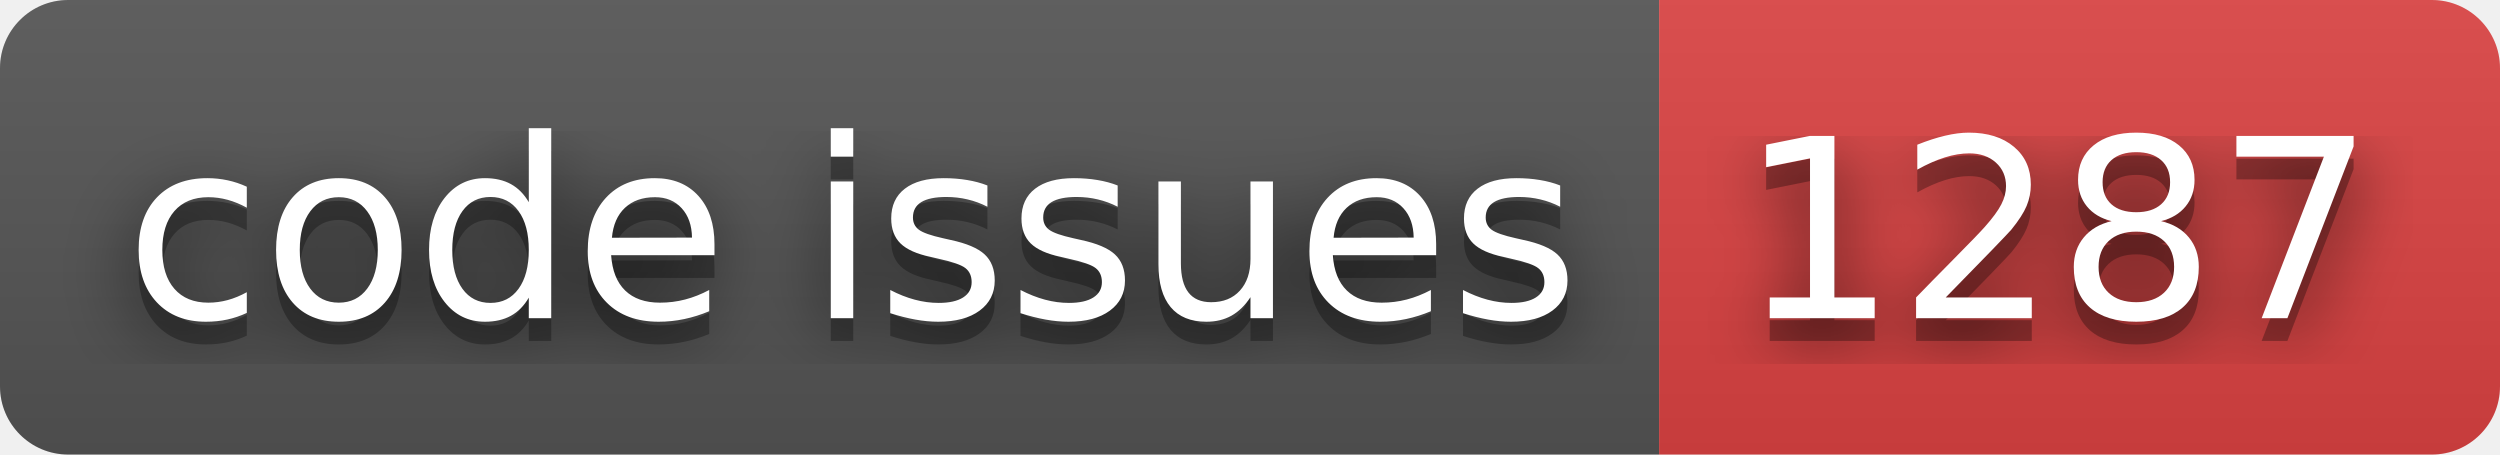
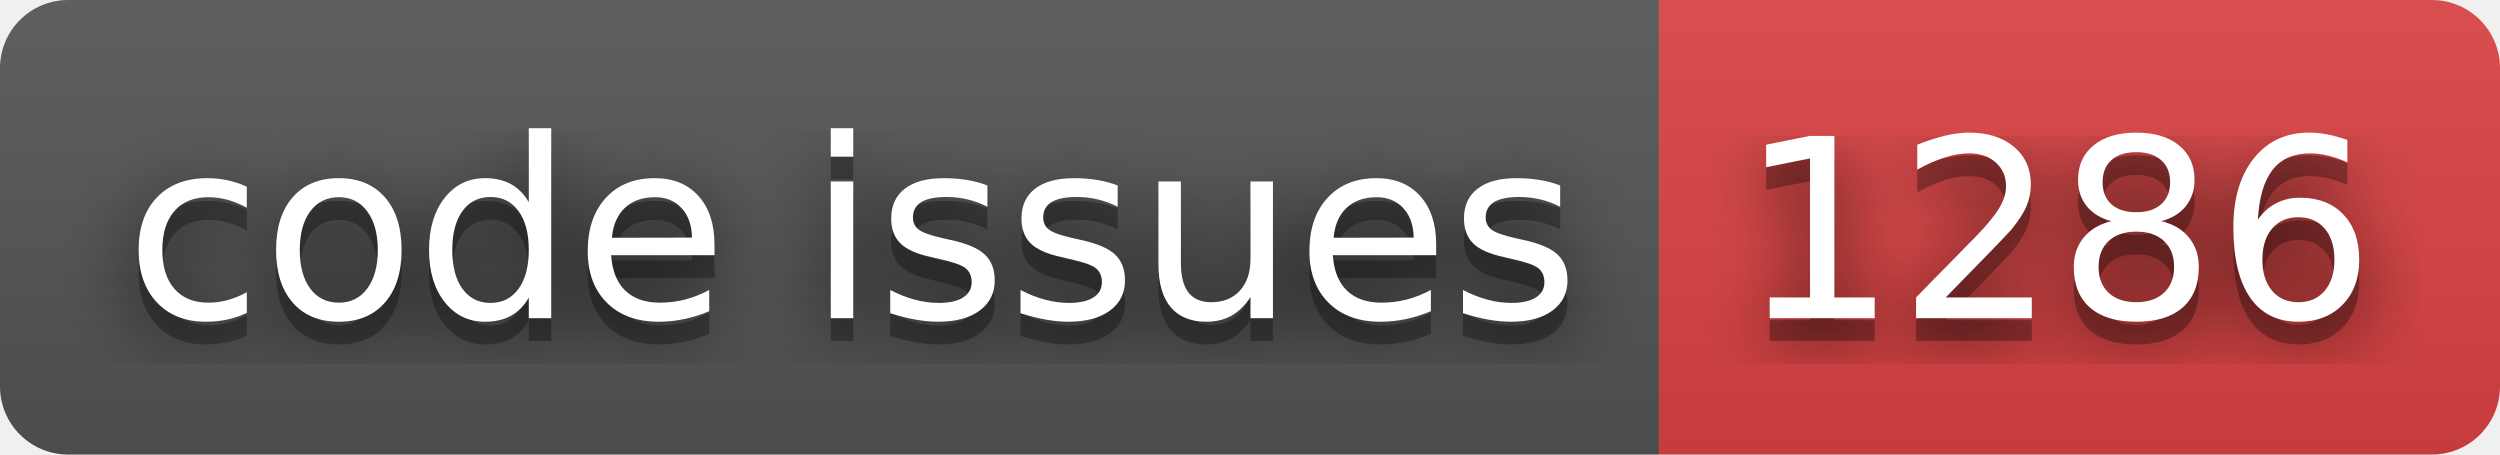
- <svg xmlns="http://www.w3.org/2000/svg" width="110" height="20" role="img" aria-label="code issues: 1287">
+ <svg xmlns="http://www.w3.org/2000/svg" width="110" height="20" role="img" aria-label="code issues: 1286">
  <filter id="blur">
    <feGaussianBlur stdDeviation="16" />
  </filter>
  <linearGradient id="s" x2="0" y2="100%">
    <stop offset="0" stop-color="#bbb" stop-opacity=".1" />
    <stop offset="1" stop-opacity=".1" />
  </linearGradient>
  <clipPath id="r">
    <rect width="110" height="20" rx="3" />
  </clipPath>
  <g clip-path="url(#r)">
    <rect width="73" height="20" fill="#555" />
    <rect x="73" width="37" height="20" fill="#dd4343" />
    <rect width="110" height="20" fill="url(#s)" />
  </g>
  <g fill="#fff" text-anchor="middle" font-family="Verdana,Geneva,DejaVu Sans,sans-serif" text-rendering="geometricPrecision" font-size="110">
    <g transform="scale(.1)">
      <g aria-hidden="true" fill="#010101">
        <text x="375" y="150" fill-opacity=".8" filter="url(#blur)" textLength="630">code issues</text>
        <text x="375" y="150" fill-opacity=".3" textLength="630">code issues</text>
      </g>
      <text x="375" y="140" textLength="630">code issues</text>
    </g>
    <g transform="scale(.1)">
      <g aria-hidden="true" fill="#010101">
-         <text x="905" y="150" fill-opacity=".8" filter="url(#blur)" textLength="270">1287</text>
-         <text x="905" y="150" fill-opacity=".3" textLength="270">1287</text>
+         <text x="905" y="150" fill-opacity=".8" filter="url(#blur)" textLength="270">1286</text>
+         <text x="905" y="150" fill-opacity=".3" textLength="270">1286</text>
      </g>
-       <text x="905" y="140" textLength="270">1287</text>
+       <text x="905" y="140" textLength="270">1286</text>
    </g>
  </g>
</svg>
